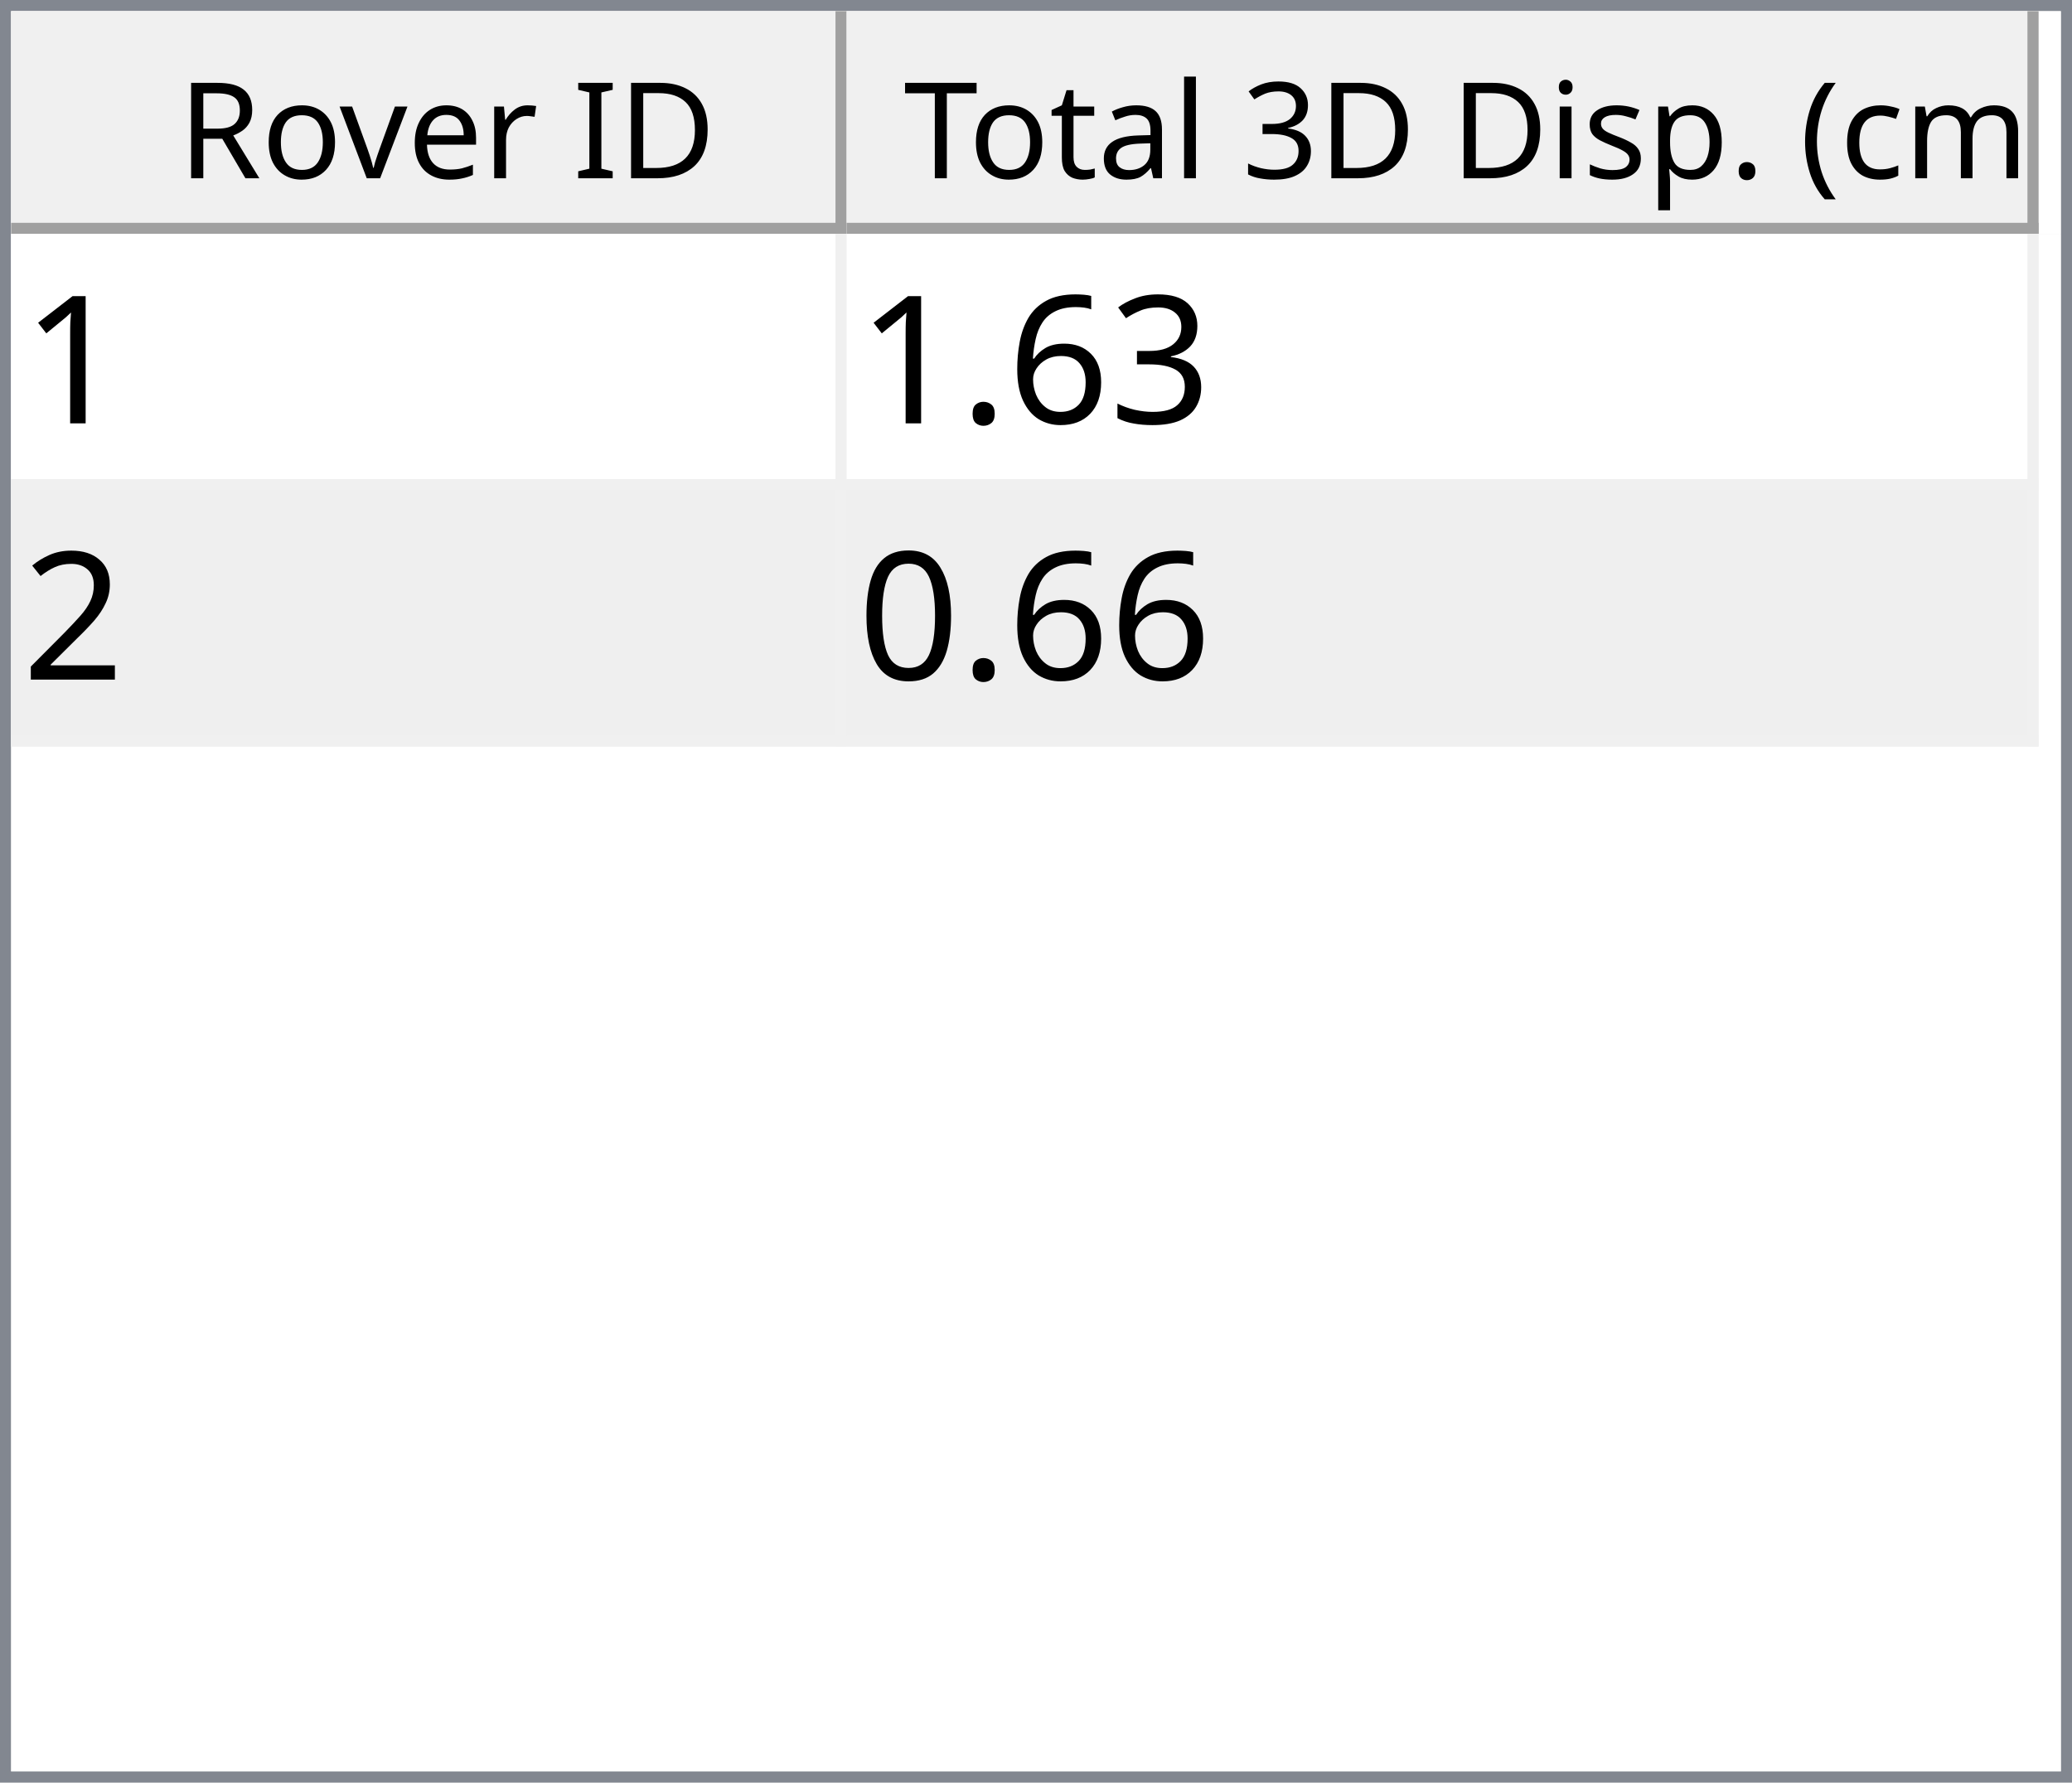
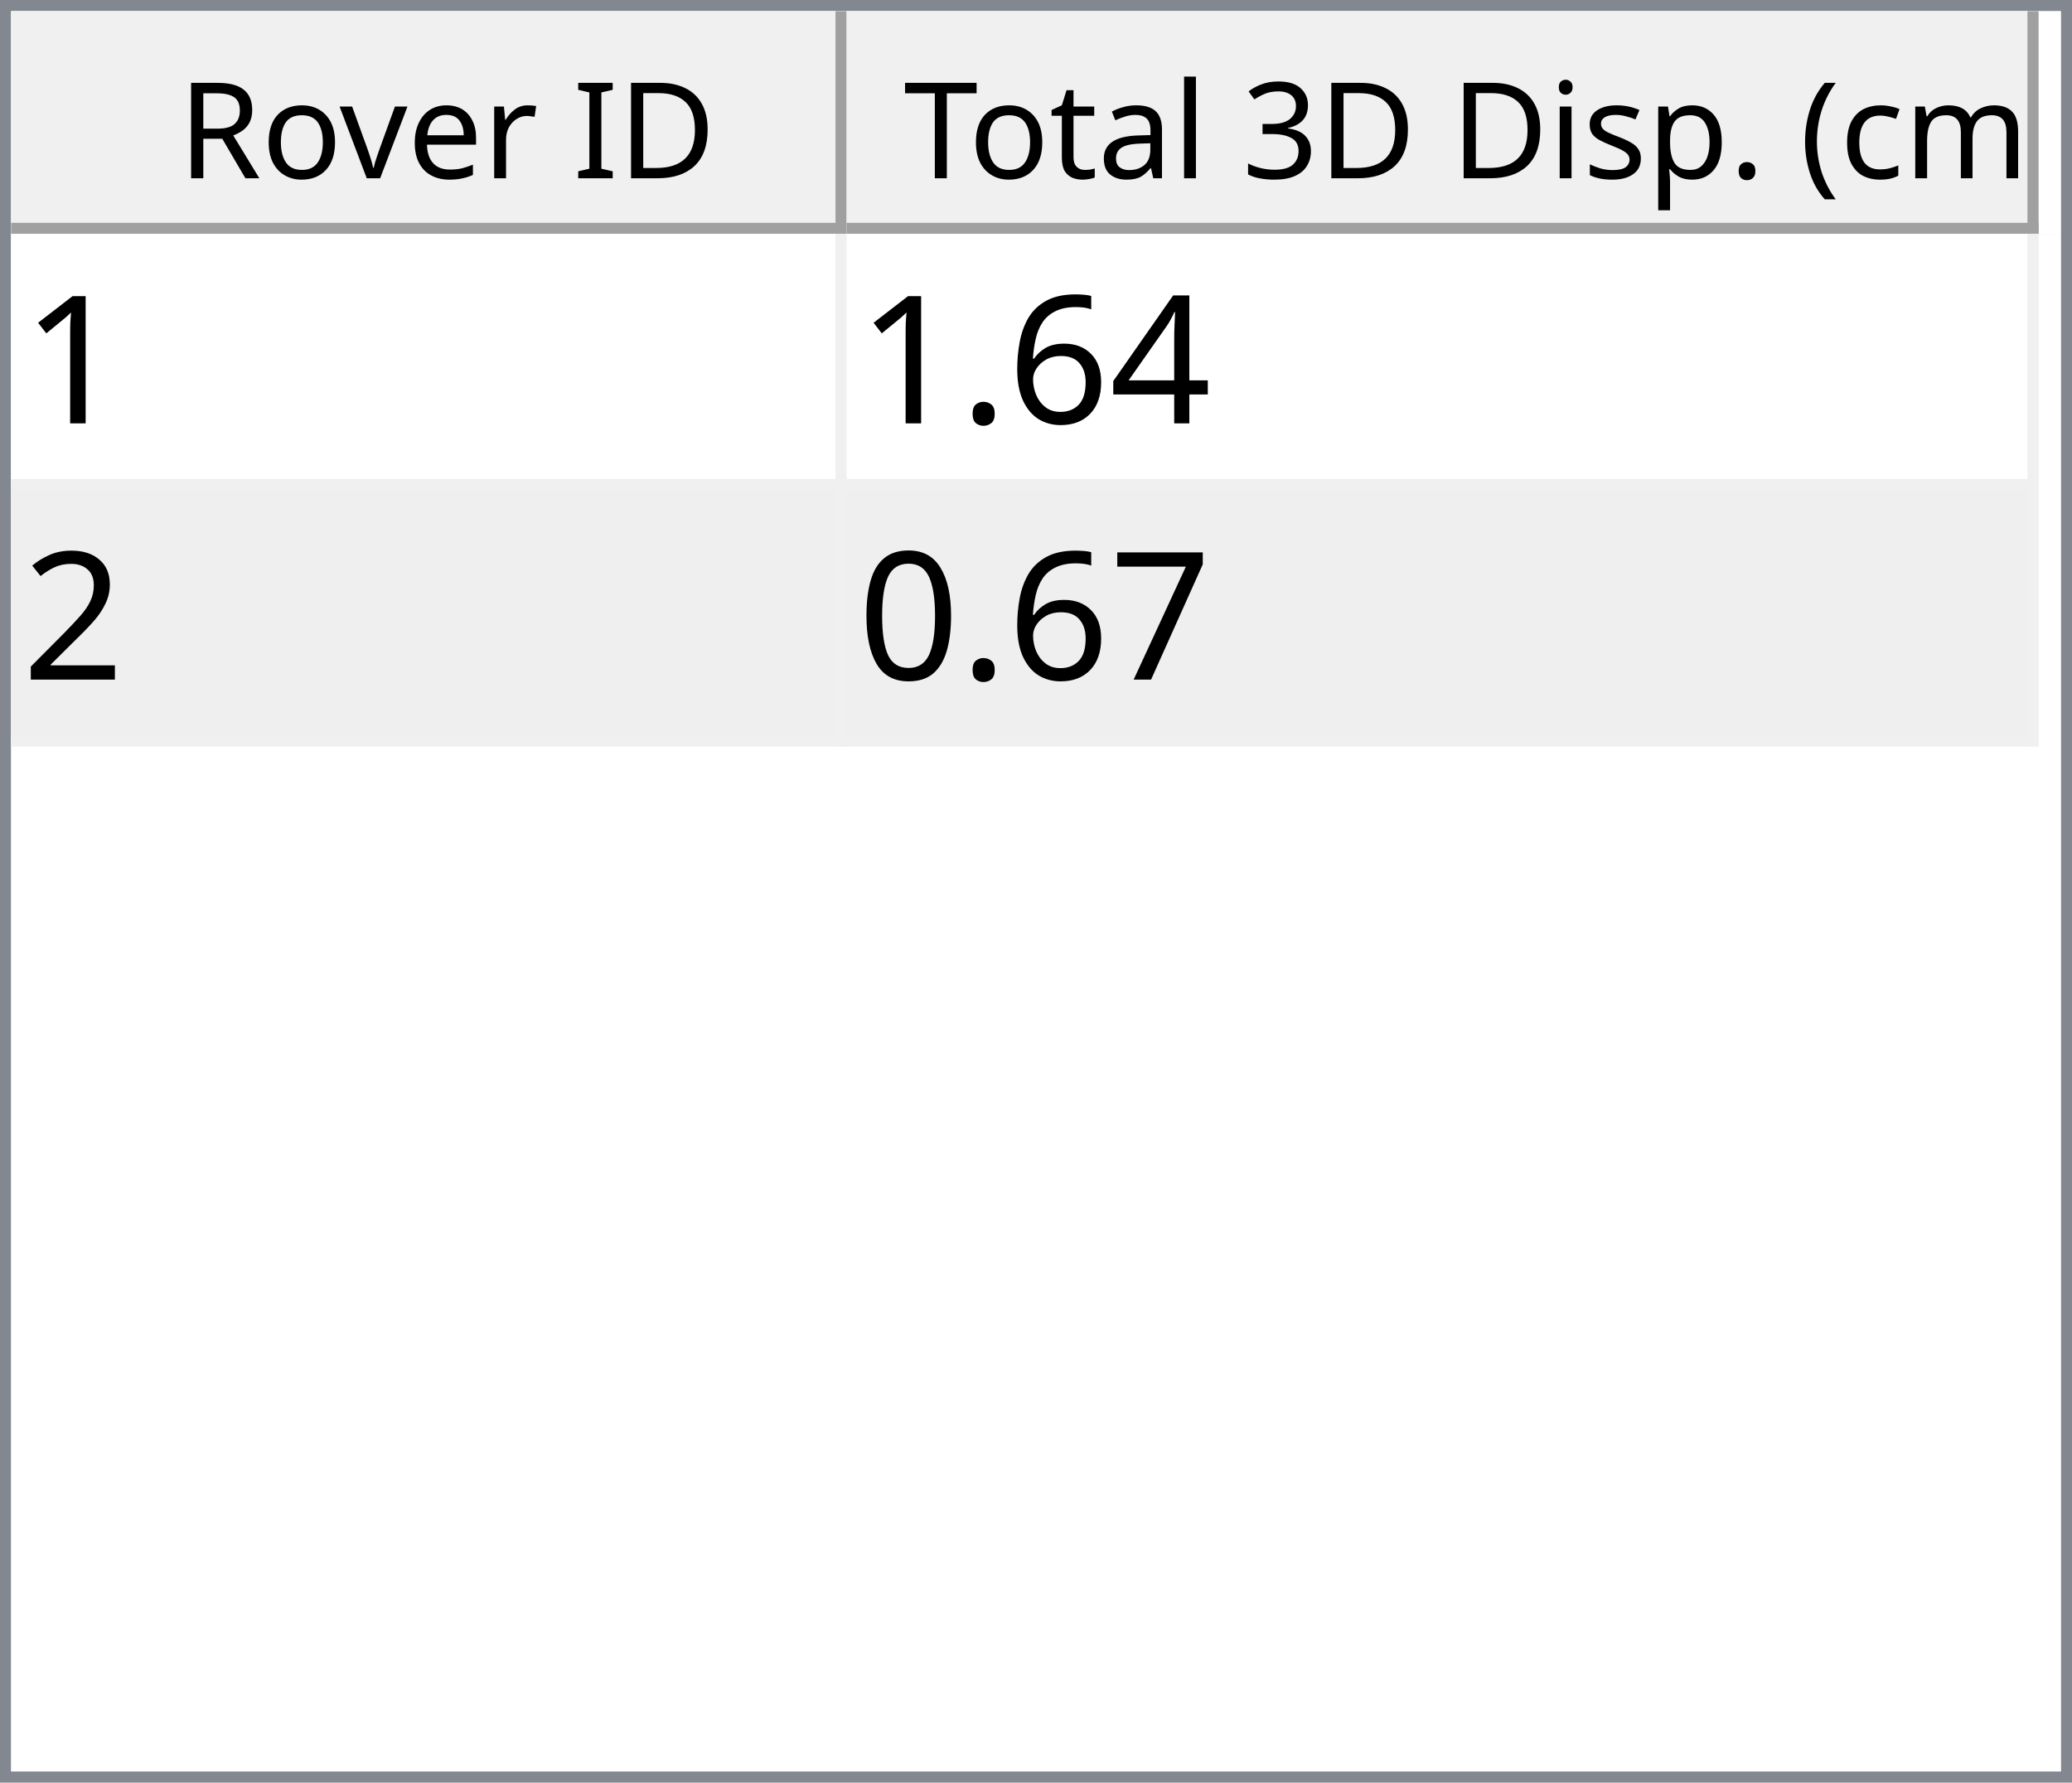
<svg xmlns="http://www.w3.org/2000/svg" style="fill-opacity:1; color-rendering:auto; color-interpolation:auto; text-rendering:auto; stroke:black; stroke-linecap:square; stroke-miterlimit:10; shape-rendering:auto; stroke-opacity:1; fill:black; stroke-dasharray:none; font-weight:normal; stroke-width:1; font-family:'Dialog'; font-style:normal; stroke-linejoin:miter; font-size:12px; stroke-dashoffset:0; image-rendering:auto;" width="186" height="160">
  <defs id="genericDefs" />
  <g>
    <defs id="defs1">
      <clipPath clipPathUnits="userSpaceOnUse" id="clipPath1">
        <path d="M0 0 L186 0 L186 160 L0 160 L0 0 Z" />
      </clipPath>
      <clipPath clipPathUnits="userSpaceOnUse" id="clipPath2">
        <path d="M0 0 L0 160 L186 160 L186 0 Z" />
      </clipPath>
      <clipPath clipPathUnits="userSpaceOnUse" id="clipPath3">
        <path d="M0 0 L0 20 L184 20 L184 0 Z" />
      </clipPath>
      <clipPath clipPathUnits="userSpaceOnUse" id="clipPath4">
        <path d="M0 0 L0 20 L75 20 L75 0 Z" />
      </clipPath>
      <clipPath clipPathUnits="userSpaceOnUse" id="clipPath5">
        <path d="M1 1 L1 19 L74 19 L74 1 Z" />
      </clipPath>
      <clipPath clipPathUnits="userSpaceOnUse" id="clipPath6">
        <path d="M0 0 L0 18 L73 18 L73 0 Z" />
      </clipPath>
      <clipPath clipPathUnits="userSpaceOnUse" id="clipPath7">
        <path d="M-0.5 -0.5 L-0.5 19.5 L74.5 19.5 L74.5 -0.5 Z" />
      </clipPath>
      <clipPath clipPathUnits="userSpaceOnUse" id="clipPath8">
        <path d="M0 0 L0 20 L107 20 L107 0 Z" />
      </clipPath>
      <clipPath clipPathUnits="userSpaceOnUse" id="clipPath9">
        <path d="M1 1 L1 19 L106 19 L106 1 Z" />
      </clipPath>
      <clipPath clipPathUnits="userSpaceOnUse" id="clipPath10">
        <path d="M0 0 L0 18 L105 18 L105 0 Z" />
      </clipPath>
      <clipPath clipPathUnits="userSpaceOnUse" id="clipPath11">
        <path d="M-0.5 -0.5 L-0.5 19.5 L106.5 19.5 L106.5 -0.5 Z" />
      </clipPath>
      <clipPath clipPathUnits="userSpaceOnUse" id="clipPath12">
        <path d="M0 0 L0 138 L184 138 L184 0 Z" />
      </clipPath>
      <clipPath clipPathUnits="userSpaceOnUse" id="clipPath13">
        <path d="M0 0 L0 46 L182 46 L182 0 Z" />
      </clipPath>
      <clipPath clipPathUnits="userSpaceOnUse" id="clipPath14">
        <path d="M-0.5 -0.5 L-0.5 45.5 L181.5 45.5 L181.5 -0.5 Z" />
      </clipPath>
      <clipPath clipPathUnits="userSpaceOnUse" id="clipPath15">
        <path d="M0 0 L0 22 L74 22 L74 0 Z" />
      </clipPath>
      <clipPath clipPathUnits="userSpaceOnUse" id="clipPath16">
        <path d="M0 0 L0 22 L106 22 L106 0 Z" />
      </clipPath>
      <font horiz-adv-x="64.551" id="font1">
        <font-face ascent="107.91" descent="25.098" units-per-em="100" style="font-style:normal; font-family:Segoe UI; font-weight:normal;" />
        <missing-glyph horiz-adv-x="64.551" d="M8.109 0 L8.109 68.266 L56.453 68.266 L56.453 0 L8.109 0 ZM15.328 7.234 L49.219 7.234 L49.219 61.031 L15.328 61.031 L15.328 7.234 Z" />
        <glyph unicode="D" horiz-adv-x="70.117" d="M9.188 0 L9.188 70.016 L28.516 70.016 Q65.531 70.016 65.531 35.891 Q65.531 19.672 55.25 9.836 Q44.969 0 27.734 0 L9.188 0 ZM17.391 62.594 L17.391 7.422 L27.828 7.422 Q41.609 7.422 49.273 14.797 Q56.938 22.172 56.938 35.688 Q56.938 62.594 28.328 62.594 L17.391 62.594 Z" />
        <glyph unicode="I" horiz-adv-x="26.611" d="M17.391 0 L9.188 0 L9.188 70.016 L17.391 70.016 L17.391 0 Z" />
        <glyph unicode=" " horiz-adv-x="27.393" d="" />
        <glyph unicode="r" horiz-adv-x="34.766" d="M34.188 41.891 Q32.078 43.5 28.125 43.5 Q23 43.5 19.555 38.672 Q16.109 33.844 16.109 25.484 L16.109 0 L8.109 0 L8.109 50 L16.109 50 L16.109 39.703 L16.312 39.703 Q18.016 44.969 21.531 47.922 Q25.047 50.875 29.391 50.875 Q32.516 50.875 34.188 50.203 L34.188 41.891 Z" />
        <glyph unicode="e" horiz-adv-x="52.295" d="M48.297 23 L12.984 23 Q13.188 14.656 17.484 10.109 Q21.781 5.562 29.297 5.562 Q37.75 5.562 44.828 11.141 L44.828 3.609 Q38.234 -1.172 27.391 -1.172 Q16.797 -1.172 10.742 5.641 Q4.688 12.453 4.688 24.812 Q4.688 36.469 11.305 43.82 Q17.922 51.172 27.734 51.172 Q37.547 51.172 42.922 44.828 Q48.297 38.484 48.297 27.203 L48.297 23 ZM40.094 29.781 Q40.047 36.719 36.75 40.578 Q33.453 44.438 27.594 44.438 Q21.922 44.438 17.969 40.383 Q14.016 36.328 13.094 29.781 L40.094 29.781 Z" />
        <glyph unicode="v" horiz-adv-x="47.9" d="M47.406 50 L27.484 0 L19.625 0 L0.688 50 L9.469 50 L22.172 13.672 Q23.578 9.672 23.922 6.688 L24.125 6.688 Q24.609 10.453 25.688 13.484 L38.969 50 L47.406 50 Z" />
        <glyph unicode="o" horiz-adv-x="58.594" d="M29 -1.172 Q17.922 -1.172 11.305 5.836 Q4.688 12.844 4.688 24.422 Q4.688 37.016 11.57 44.094 Q18.453 51.172 30.172 51.172 Q41.359 51.172 47.633 44.289 Q53.906 37.406 53.906 25.203 Q53.906 13.234 47.141 6.031 Q40.375 -1.172 29 -1.172 ZM29.594 44.438 Q21.875 44.438 17.383 39.188 Q12.891 33.938 12.891 24.703 Q12.891 15.828 17.43 10.695 Q21.969 5.562 29.594 5.562 Q37.359 5.562 41.531 10.594 Q45.703 15.625 45.703 24.906 Q45.703 34.281 41.531 39.359 Q37.359 44.438 29.594 44.438 Z" />
        <glyph unicode="R" horiz-adv-x="59.814" d="M59.375 0 L49.609 0 L37.891 19.625 Q36.281 22.359 34.766 24.289 Q33.25 26.219 31.664 27.438 Q30.078 28.656 28.25 29.219 Q26.422 29.781 24.125 29.781 L17.391 29.781 L17.391 0 L9.188 0 L9.188 70.016 L30.078 70.016 Q34.672 70.016 38.555 68.867 Q42.438 67.719 45.289 65.375 Q48.141 63.031 49.758 59.547 Q51.375 56.062 51.375 51.375 Q51.375 47.703 50.273 44.656 Q49.172 41.609 47.148 39.211 Q45.125 36.812 42.266 35.133 Q39.406 33.453 35.844 32.516 L35.844 32.328 Q37.594 31.547 38.891 30.547 Q40.188 29.547 41.359 28.18 Q42.531 26.812 43.68 25.078 Q44.828 23.344 46.234 21.047 L59.375 0 ZM17.391 62.594 L17.391 37.203 L28.516 37.203 Q31.594 37.203 34.203 38.133 Q36.812 39.062 38.719 40.797 Q40.625 42.531 41.703 45.047 Q42.781 47.562 42.781 50.688 Q42.781 56.297 39.141 59.445 Q35.5 62.594 28.609 62.594 L17.391 62.594 Z" />
        <glyph unicode=")" horiz-adv-x="30.176" d="M8.297 -15.922 L1.172 -15.922 Q16.406 2.344 16.406 26.812 Q16.406 51.469 1.078 70.016 L8.297 70.016 Q23.531 52.156 23.531 26.703 Q23.531 1.375 8.297 -15.922 Z" />
        <glyph unicode="m" horiz-adv-x="86.133" d="M79.109 0 L71.094 0 L71.094 28.719 Q71.094 37.016 68.531 40.727 Q65.969 44.438 59.906 44.438 Q54.781 44.438 51.195 39.75 Q47.609 35.062 47.609 28.516 L47.609 0 L39.594 0 L39.594 29.688 Q39.594 44.438 28.219 44.438 Q22.953 44.438 19.531 40.016 Q16.109 35.594 16.109 28.516 L16.109 0 L8.109 0 L8.109 50 L16.109 50 L16.109 42.094 L16.312 42.094 Q21.625 51.172 31.844 51.172 Q36.969 51.172 40.773 48.312 Q44.578 45.453 46 40.828 Q51.562 51.172 62.594 51.172 Q79.109 51.172 79.109 30.812 L79.109 0 Z" />
        <glyph unicode="c" horiz-adv-x="46.191" d="M42.188 2.297 Q36.422 -1.172 28.516 -1.172 Q17.828 -1.172 11.258 5.789 Q4.688 12.75 4.688 23.828 Q4.688 36.188 11.766 43.68 Q18.844 51.172 30.672 51.172 Q37.25 51.172 42.281 48.734 L42.281 40.531 Q36.719 44.438 30.375 44.438 Q22.703 44.438 17.797 38.945 Q12.891 33.453 12.891 24.516 Q12.891 15.719 17.508 10.641 Q22.125 5.562 29.891 5.562 Q36.422 5.562 42.188 9.906 L42.188 2.297 Z" />
        <glyph unicode="(" horiz-adv-x="30.176" d="M29.109 -15.922 L21.969 -15.922 Q6.844 1.375 6.844 26.703 Q6.844 52.156 21.969 70.016 L29.203 70.016 Q13.875 51.469 13.875 26.812 Q13.875 2.344 29.109 -15.922 Z" />
        <glyph unicode="." horiz-adv-x="21.68" d="M10.891 -1.078 Q8.641 -1.078 7.055 0.539 Q5.469 2.156 5.469 4.391 Q5.469 6.641 7.055 8.273 Q8.641 9.906 10.891 9.906 Q13.188 9.906 14.797 8.273 Q16.406 6.641 16.406 4.391 Q16.406 2.156 14.797 0.539 Q13.188 -1.078 10.891 -1.078 Z" />
        <glyph unicode="p" horiz-adv-x="58.789" d="M16.312 7.234 L16.109 7.234 L16.109 -23 L8.109 -23 L8.109 50 L16.109 50 L16.109 41.219 L16.312 41.219 Q22.219 51.172 33.594 51.172 Q43.266 51.172 48.688 44.461 Q54.109 37.75 54.109 26.469 Q54.109 13.922 48 6.375 Q41.891 -1.172 31.297 -1.172 Q21.578 -1.172 16.312 7.234 ZM16.109 27.391 L16.109 20.406 Q16.109 14.203 20.141 9.883 Q24.172 5.562 30.375 5.562 Q37.641 5.562 41.773 11.133 Q45.906 16.703 45.906 26.609 Q45.906 34.969 42.047 39.703 Q38.188 44.438 31.594 44.438 Q24.609 44.438 20.359 39.578 Q16.109 34.719 16.109 27.391 Z" />
        <glyph unicode="s" horiz-adv-x="42.432" d="M5.078 1.812 L5.078 10.406 Q11.625 5.562 19.484 5.562 Q30.031 5.562 30.031 12.594 Q30.031 14.594 29.125 15.992 Q28.219 17.391 26.68 18.461 Q25.141 19.531 23.07 20.383 Q21 21.234 18.609 22.172 Q15.281 23.484 12.766 24.828 Q10.25 26.172 8.57 27.859 Q6.891 29.547 6.031 31.695 Q5.172 33.844 5.172 36.719 Q5.172 40.234 6.789 42.945 Q8.406 45.656 11.086 47.484 Q13.766 49.312 17.211 50.242 Q20.656 51.172 24.312 51.172 Q30.812 51.172 35.938 48.922 L35.938 40.828 Q30.422 44.438 23.25 44.438 Q21 44.438 19.195 43.922 Q17.391 43.406 16.094 42.477 Q14.797 41.547 14.086 40.258 Q13.375 38.969 13.375 37.406 Q13.375 35.453 14.086 34.133 Q14.797 32.812 16.164 31.789 Q17.531 30.766 19.484 29.938 Q21.438 29.109 23.922 28.125 Q27.25 26.859 29.883 25.516 Q32.516 24.172 34.375 22.484 Q36.234 20.797 37.234 18.602 Q38.234 16.406 38.234 13.375 Q38.234 9.672 36.602 6.938 Q34.969 4.203 32.234 2.398 Q29.5 0.594 25.93 -0.289 Q22.359 -1.172 18.453 -1.172 Q10.75 -1.172 5.078 1.812 Z" />
        <glyph unicode="i" horiz-adv-x="24.219" d="M12.203 62.703 Q10.062 62.703 8.547 64.164 Q7.031 65.625 7.031 67.875 Q7.031 70.125 8.547 71.609 Q10.062 73.094 12.203 73.094 Q14.406 73.094 15.945 71.609 Q17.484 70.125 17.484 67.875 Q17.484 65.719 15.945 64.211 Q14.406 62.703 12.203 62.703 ZM16.109 0 L8.109 0 L8.109 50 L16.109 50 L16.109 0 Z" />
        <glyph unicode="3" horiz-adv-x="53.906" d="M46.531 19.828 Q46.531 15.094 44.75 11.211 Q42.969 7.328 39.719 4.57 Q36.469 1.812 31.93 0.297 Q27.391 -1.219 21.922 -1.219 Q11.922 -1.219 6 2.594 L6 11.188 Q13.094 5.609 22.219 5.609 Q25.875 5.609 28.828 6.539 Q31.781 7.469 33.906 9.227 Q36.031 10.984 37.18 13.477 Q38.328 15.969 38.328 19.094 Q38.328 32.812 18.797 32.812 L12.984 32.812 L12.984 39.594 L18.5 39.594 Q35.797 39.594 35.797 52.484 Q35.797 64.406 22.609 64.406 Q15.188 64.406 8.688 59.422 L8.688 67.188 Q15.375 71.188 24.609 71.188 Q29 71.188 32.57 69.969 Q36.141 68.75 38.68 66.555 Q41.219 64.359 42.609 61.281 Q44 58.203 44 54.5 Q44 40.672 30.031 36.719 L30.031 36.531 Q33.594 36.141 36.625 34.797 Q39.656 33.453 41.852 31.305 Q44.047 29.156 45.289 26.25 Q46.531 23.344 46.531 19.828 Z" />
        <glyph unicode="l" horiz-adv-x="24.219" d="M16.109 0 L8.109 0 L8.109 74.031 L16.109 74.031 L16.109 0 Z" />
        <glyph unicode="a" horiz-adv-x="50.879" d="M43.891 0 L35.891 0 L35.891 7.812 L35.688 7.812 Q30.469 -1.172 20.312 -1.172 Q12.844 -1.172 8.617 2.781 Q4.391 6.734 4.391 13.281 Q4.391 27.297 20.906 29.594 L35.891 31.688 Q35.891 44.438 25.594 44.438 Q16.547 44.438 9.281 38.281 L9.281 46.484 Q16.656 51.172 26.266 51.172 Q43.891 51.172 43.891 32.516 L43.891 0 ZM35.891 25.297 L23.828 23.641 Q18.266 22.859 15.43 20.875 Q12.594 18.891 12.594 13.875 Q12.594 10.203 15.211 7.883 Q17.828 5.562 22.172 5.562 Q28.125 5.562 32.008 9.742 Q35.891 13.922 35.891 20.312 L35.891 25.297 Z" />
        <glyph unicode="t" horiz-adv-x="33.887" d="M31.297 0.484 Q28.469 -1.078 23.828 -1.078 Q10.688 -1.078 10.688 13.578 L10.688 43.172 L2.094 43.172 L2.094 50 L10.688 50 L10.688 62.203 L18.703 64.797 L18.703 50 L31.297 50 L31.297 43.172 L18.703 43.172 L18.703 14.984 Q18.703 9.969 20.414 7.82 Q22.125 5.672 26.078 5.672 Q29.109 5.672 31.297 7.328 L31.297 0.484 Z" />
        <glyph unicode="T" horiz-adv-x="52.393" d="M50.594 62.594 L30.375 62.594 L30.375 0 L22.172 0 L22.172 62.594 L2 62.594 L2 70.016 L50.594 70.016 L50.594 62.594 Z" />
      </font>
      <font horiz-adv-x="75.0" id="font2">
        <font-face ascent="100.537" descent="21.973" units-per-em="100" style="font-style:normal; font-family:sans-serif; font-weight:normal;" />
        <missing-glyph horiz-adv-x="75.0" d="M12.5 0 L12.5 62.5 L62.5 62.5 L62.5 0 L12.5 0 ZM14.062 1.562 L60.938 1.562 L60.938 60.938 L14.062 60.938 L14.062 1.562 Z" />
        <glyph unicode="1" horiz-adv-x="55.615" d="M37.25 0 L28.469 0 L28.469 56 Q25.297 52.984 20.141 49.953 Q14.984 46.922 10.891 45.406 L10.891 53.906 Q18.266 57.375 23.781 62.305 Q29.297 67.234 31.594 71.875 L37.25 71.875 L37.25 0 Z" />
-         <glyph unicode="3" horiz-adv-x="55.615" d="M4.203 18.891 L12.984 20.062 Q14.5 12.594 18.141 9.297 Q21.781 6 27 6 Q33.203 6 37.477 10.297 Q41.75 14.594 41.75 20.953 Q41.75 27 37.797 30.93 Q33.844 34.859 27.734 34.859 Q25.25 34.859 21.531 33.891 L22.516 41.609 Q23.391 41.5 23.922 41.5 Q29.547 41.5 34.039 44.43 Q38.531 47.359 38.531 53.469 Q38.531 58.297 35.258 61.477 Q31.984 64.656 26.812 64.656 Q21.688 64.656 18.266 61.43 Q14.844 58.203 13.875 51.766 L5.078 53.328 Q6.688 62.156 12.398 67.016 Q18.109 71.875 26.609 71.875 Q32.469 71.875 37.398 69.359 Q42.328 66.844 44.945 62.5 Q47.562 58.156 47.562 53.266 Q47.562 48.641 45.07 44.828 Q42.578 41.016 37.703 38.766 Q44.047 37.312 47.562 32.695 Q51.078 28.078 51.078 21.141 Q51.078 11.766 44.242 5.25 Q37.406 -1.266 26.953 -1.266 Q17.531 -1.266 11.305 4.352 Q5.078 9.969 4.203 18.891 Z" />
+         <glyph unicode="4" horiz-adv-x="55.615" d="M32.328 0 L32.328 17.141 L1.266 17.141 L1.266 25.203 L33.938 71.578 L41.109 71.578 L41.109 25.203 L50.781 25.203 L50.781 17.141 L41.109 17.141 L41.109 0 L32.328 0 ZM32.328 25.203 L32.328 57.469 L9.906 25.203 L32.328 25.203 Z" />
        <glyph unicode="6" horiz-adv-x="55.615" d="M49.75 54.047 L41.016 53.375 Q39.844 58.547 37.703 60.891 Q34.125 64.656 28.906 64.656 Q24.703 64.656 21.531 62.312 Q17.391 59.281 14.992 53.469 Q12.594 47.656 12.5 36.922 Q15.672 41.75 20.266 44.094 Q24.859 46.438 29.891 46.438 Q38.672 46.438 44.852 39.969 Q51.031 33.5 51.031 23.25 Q51.031 16.5 48.125 10.719 Q45.219 4.938 40.141 1.859 Q35.062 -1.219 28.609 -1.219 Q17.625 -1.219 10.695 6.859 Q3.766 14.938 3.766 33.5 Q3.766 54.25 11.422 63.672 Q18.109 71.875 29.438 71.875 Q37.891 71.875 43.289 67.141 Q48.688 62.406 49.75 54.047 ZM13.875 23.188 Q13.875 18.656 15.797 14.508 Q17.719 10.359 21.188 8.18 Q24.656 6 28.469 6 Q34.031 6 38.039 10.492 Q42.047 14.984 42.047 22.703 Q42.047 30.125 38.086 34.398 Q34.125 38.672 28.125 38.672 Q22.172 38.672 18.023 34.398 Q13.875 30.125 13.875 23.188 Z" />
        <glyph unicode="." horiz-adv-x="27.783" d="M9.078 0 L9.078 10.016 L19.094 10.016 L19.094 0 L9.078 0 Z" />
        <glyph unicode="2" horiz-adv-x="55.615" d="M50.344 8.453 L50.344 0 L3.031 0 Q2.938 3.172 4.047 6.109 Q5.859 10.938 9.836 15.625 Q13.812 20.312 21.344 26.469 Q33.016 36.031 37.117 41.625 Q41.219 47.219 41.219 52.203 Q41.219 57.422 37.477 61.008 Q33.734 64.594 27.734 64.594 Q21.391 64.594 17.578 60.789 Q13.766 56.984 13.719 50.25 L4.688 51.172 Q5.609 61.281 11.664 66.578 Q17.719 71.875 27.938 71.875 Q38.234 71.875 44.242 66.164 Q50.25 60.453 50.25 52 Q50.25 47.703 48.492 43.555 Q46.734 39.406 42.656 34.812 Q38.578 30.219 29.109 22.219 Q21.188 15.578 18.945 13.211 Q16.703 10.844 15.234 8.453 L50.344 8.453 Z" />
+         <glyph unicode="7" horiz-adv-x="55.615" d="M4.734 62.203 L4.734 70.656 L51.078 70.656 L51.078 63.812 Q44.234 56.547 37.523 44.484 Q30.812 32.422 27.156 19.672 Q24.516 10.688 23.781 0 L14.75 0 Q14.891 8.453 18.062 20.414 Q21.234 32.375 27.172 43.484 Q33.109 54.594 39.797 62.203 L4.734 62.203 Z" />
        <glyph unicode="0" horiz-adv-x="55.615" d="M4.156 35.297 Q4.156 48 6.766 55.742 Q9.375 63.484 14.523 67.68 Q19.672 71.875 27.484 71.875 Q33.25 71.875 37.594 69.555 Q41.938 67.234 44.773 62.867 Q47.609 58.5 49.219 52.227 Q50.828 45.953 50.828 35.297 Q50.828 22.703 48.242 14.969 Q45.656 7.234 40.508 3.008 Q35.359 -1.219 27.484 -1.219 Q17.141 -1.219 11.234 6.203 Q4.156 15.141 4.156 35.297 ZM13.188 35.297 Q13.188 17.672 17.312 11.836 Q21.438 6 27.484 6 Q33.547 6 37.672 11.859 Q41.797 17.719 41.797 35.297 Q41.797 52.984 37.672 58.789 Q33.547 64.594 27.391 64.594 Q21.344 64.594 17.719 59.469 Q13.188 52.938 13.188 35.297 Z" />
      </font>
    </defs>
    <g style="fill:white; stroke:white;">
      <rect x="0" y="0" width="186" style="clip-path:url(#clipPath1); stroke:none;" height="160" />
    </g>
    <g style="fill:white; text-rendering:optimizeSpeed; color-rendering:optimizeSpeed; image-rendering:optimizeSpeed; shape-rendering:crispEdges; stroke:white; color-interpolation:sRGB;">
      <rect x="0" width="186" height="160" y="0" style="stroke:none;" />
      <path style="stroke:none;" d="M0 160 L186 160 L186 0 L0 0 Z" />
    </g>
    <g style="fill:rgb(240,240,240); font-family:'Segoe UI'; stroke:rgb(240,240,240);">
      <rect x="0" y="0" width="186" style="clip-path:url(#clipPath2); stroke:none;" height="160" />
    </g>
    <g style="fill:rgb(130,135,144); font-family:'Segoe UI'; stroke:rgb(130,135,144);">
      <path d="M0 0 L186 0 L186 160 L0 160 L0 0 ZM1 1 L185 1 L185 159 L1 159 L1 1 Z" style="fill-rule:evenodd; clip-path:url(#clipPath2); stroke:none;" />
    </g>
    <g style="fill:white; font-family:'Segoe UI'; stroke:white;" transform="translate(1,1)">
      <rect x="0" y="0" width="184" style="clip-path:url(#clipPath3); stroke:none;" height="20" />
    </g>
    <g style="fill:rgb(240,240,240); font-family:'Segoe UI'; stroke:rgb(240,240,240);" transform="translate(1,1)">
      <rect x="0" y="0" width="75" style="clip-path:url(#clipPath4); stroke:none;" height="20" />
    </g>
    <g style="font-family:'Segoe UI';" transform="translate(2,2)">
      <text x="14" xml:space="preserve" y="14" style="clip-path:url(#clipPath6); stroke:none;">Rover ID</text>
    </g>
    <g style="fill:rgb(160,160,160); font-family:'Segoe UI'; stroke:rgb(160,160,160); stroke-linejoin:bevel;" transform="translate(1.5,1.5)">
      <line x1="74" x2="74" y1="0" style="fill:none; clip-path:url(#clipPath7);" y2="19" />
    </g>
    <g style="fill:rgb(160,160,160); font-family:'Segoe UI'; stroke:rgb(160,160,160); stroke-linejoin:bevel;" transform="matrix(1,0,0,1,1,1) translate(0.5,0.5)">
      <line x1="0" x2="74" y1="19" style="fill:none; clip-path:url(#clipPath7);" y2="19" />
    </g>
    <g style="fill:rgb(240,240,240); font-family:'Segoe UI'; stroke:rgb(240,240,240);" transform="translate(76,1)">
      <rect x="0" y="0" width="107" style="clip-path:url(#clipPath8); stroke:none;" height="20" />
    </g>
    <g style="font-family:'Segoe UI';" transform="translate(77,2)">
      <text x="1" xml:space="preserve" y="14" style="clip-path:url(#clipPath10); stroke:none;"> Total 3D Disp. (cm)</text>
    </g>
    <g style="fill:rgb(160,160,160); font-family:'Segoe UI'; stroke:rgb(160,160,160); stroke-linejoin:bevel;" transform="translate(76.5,1.5)">
      <line x1="106" x2="106" y1="0" style="fill:none; clip-path:url(#clipPath11);" y2="19" />
    </g>
    <g style="fill:rgb(160,160,160); font-family:'Segoe UI'; stroke:rgb(160,160,160); stroke-linejoin:bevel;" transform="matrix(1,0,0,1,76,1) translate(0.5,0.5)">
      <line x1="0" x2="106" y1="19" style="fill:none; clip-path:url(#clipPath11);" y2="19" />
    </g>
    <g style="fill:white; font-family:'Segoe UI'; stroke:white;" transform="translate(1,21)">
      <rect x="0" y="0" width="184" style="clip-path:url(#clipPath12); stroke:none;" height="138" />
    </g>
    <g style="fill:rgb(240,240,240); font-size:16px; font-family:sans-serif; stroke:rgb(240,240,240);" transform="translate(1,21)">
      <rect x="0" y="0" width="182" style="clip-path:url(#clipPath13); stroke:none;" height="46" />
      <line transform="translate(0.5,0.5)" x1="0" x2="181" y1="22" style="clip-path:url(#clipPath14); fill:none; stroke-linejoin:bevel;" y2="22" />
    </g>
    <g transform="matrix(1,0,0,1,1,21) translate(0.5,0.5)" style="fill:rgb(240,240,240); font-size:16px; font-family:sans-serif; stroke:rgb(240,240,240); stroke-linejoin:bevel;">
      <line x1="0" x2="181" y1="45" style="fill:none; clip-path:url(#clipPath14);" y2="45" />
    </g>
    <g transform="matrix(1,0,0,1,1,21) translate(0.5,0.5)" style="fill:rgb(240,240,240); font-size:16px; font-family:sans-serif; stroke:rgb(240,240,240); stroke-linejoin:bevel;">
      <line x1="74" x2="74" y1="0" style="fill:none; clip-path:url(#clipPath14);" y2="45" />
    </g>
    <g transform="matrix(1,0,0,1,1,21) translate(0.5,0.5)" style="fill:rgb(240,240,240); font-size:16px; font-family:sans-serif; stroke:rgb(240,240,240); stroke-linejoin:bevel;">
      <line x1="181" x2="181" y1="0" style="fill:none; clip-path:url(#clipPath14);" y2="45" />
    </g>
    <g style="fill:white; font-size:16px; font-family:sans-serif; stroke:white;" transform="matrix(1,0,0,1,1,21)">
      <rect x="0" y="0" width="74" style="clip-path:url(#clipPath15); stroke:none;" height="22" />
      <text x="1" y="17" style="fill:black; clip-path:url(#clipPath15); stroke:none;" xml:space="preserve">1</text>
    </g>
    <g style="fill:white; font-size:16px; font-family:sans-serif; stroke:white;" transform="matrix(1,0,0,1,1,21) translate(75,0)">
      <rect x="0" y="0" width="106" style="clip-path:url(#clipPath16); stroke:none;" height="22" />
-       <text x="1" y="17" style="fill:black; clip-path:url(#clipPath16); stroke:none;" xml:space="preserve">1.63</text>
+       <text x="1" y="17" style="fill:black; clip-path:url(#clipPath16); stroke:none;" xml:space="preserve">1.64</text>
    </g>
    <g style="fill:rgb(239,239,239); font-size:16px; font-family:sans-serif; stroke:rgb(239,239,239);" transform="matrix(1,0,0,1,1,21) translate(0,23)">
      <rect x="0" y="0" width="74" style="clip-path:url(#clipPath15); stroke:none;" height="22" />
      <text x="1" y="17" style="fill:black; clip-path:url(#clipPath15); stroke:none;" xml:space="preserve">2</text>
    </g>
    <g style="fill:rgb(239,239,239); font-size:16px; font-family:sans-serif; stroke:rgb(239,239,239);" transform="matrix(1,0,0,1,1,21) translate(75,23)">
      <rect x="0" y="0" width="106" style="clip-path:url(#clipPath16); stroke:none;" height="22" />
-       <text x="1" y="17" style="fill:black; clip-path:url(#clipPath16); stroke:none;" xml:space="preserve">0.66</text>
+       <text x="1" y="17" style="fill:black; clip-path:url(#clipPath16); stroke:none;" xml:space="preserve">0.67</text>
    </g>
  </g>
</svg>
